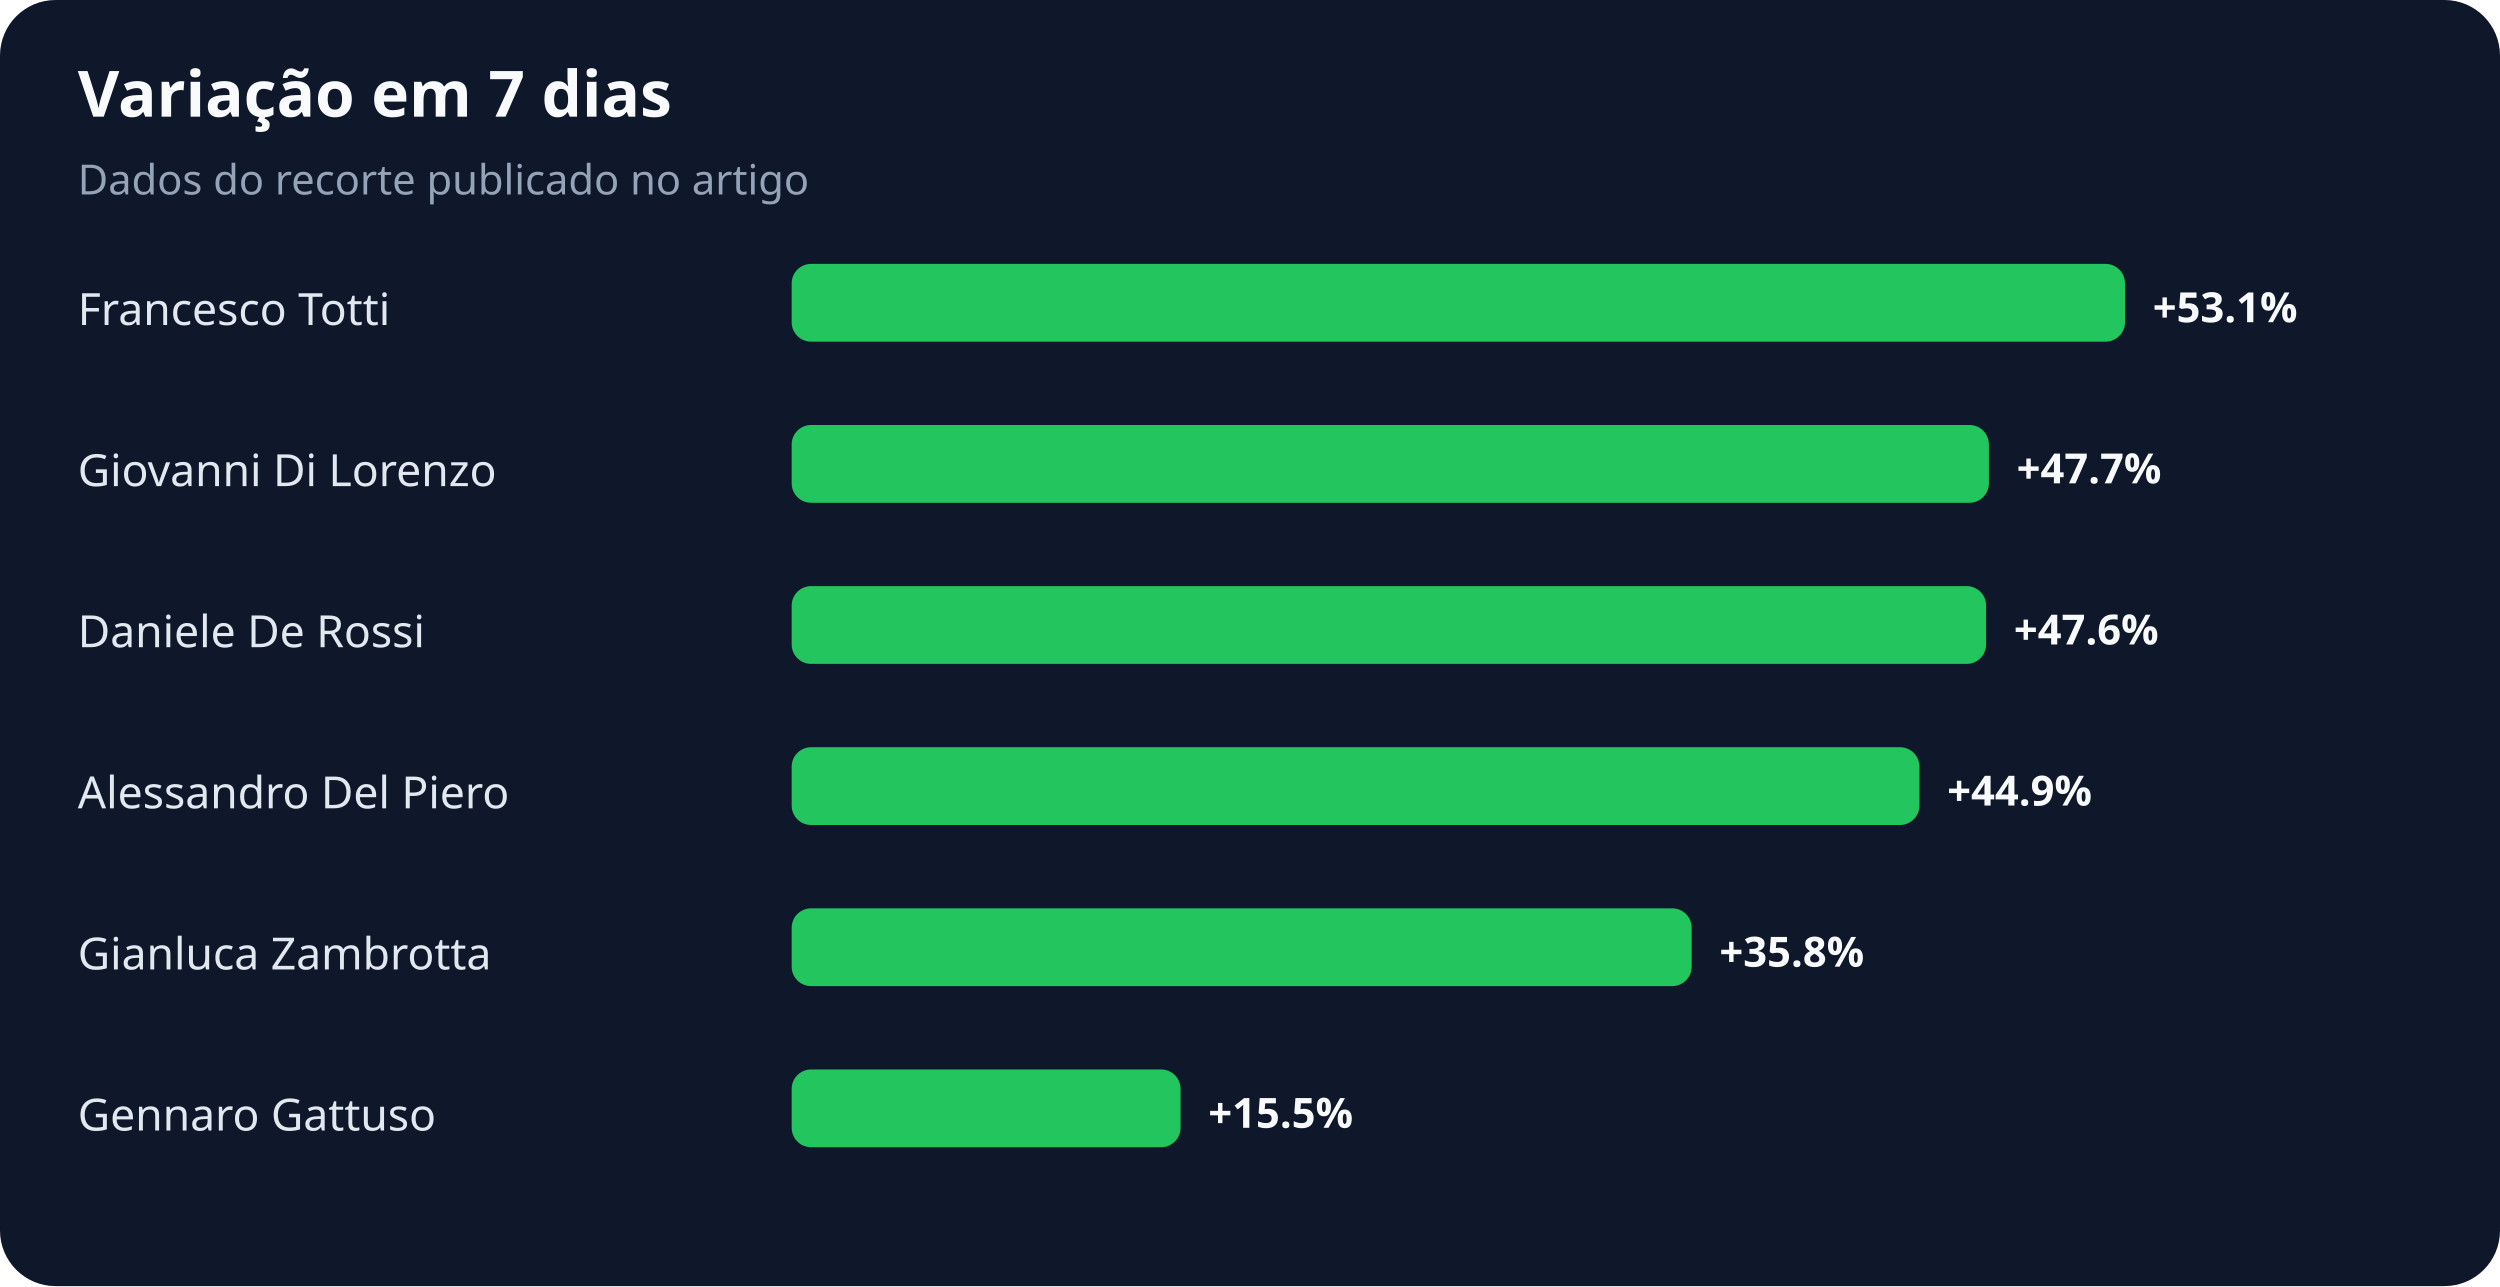
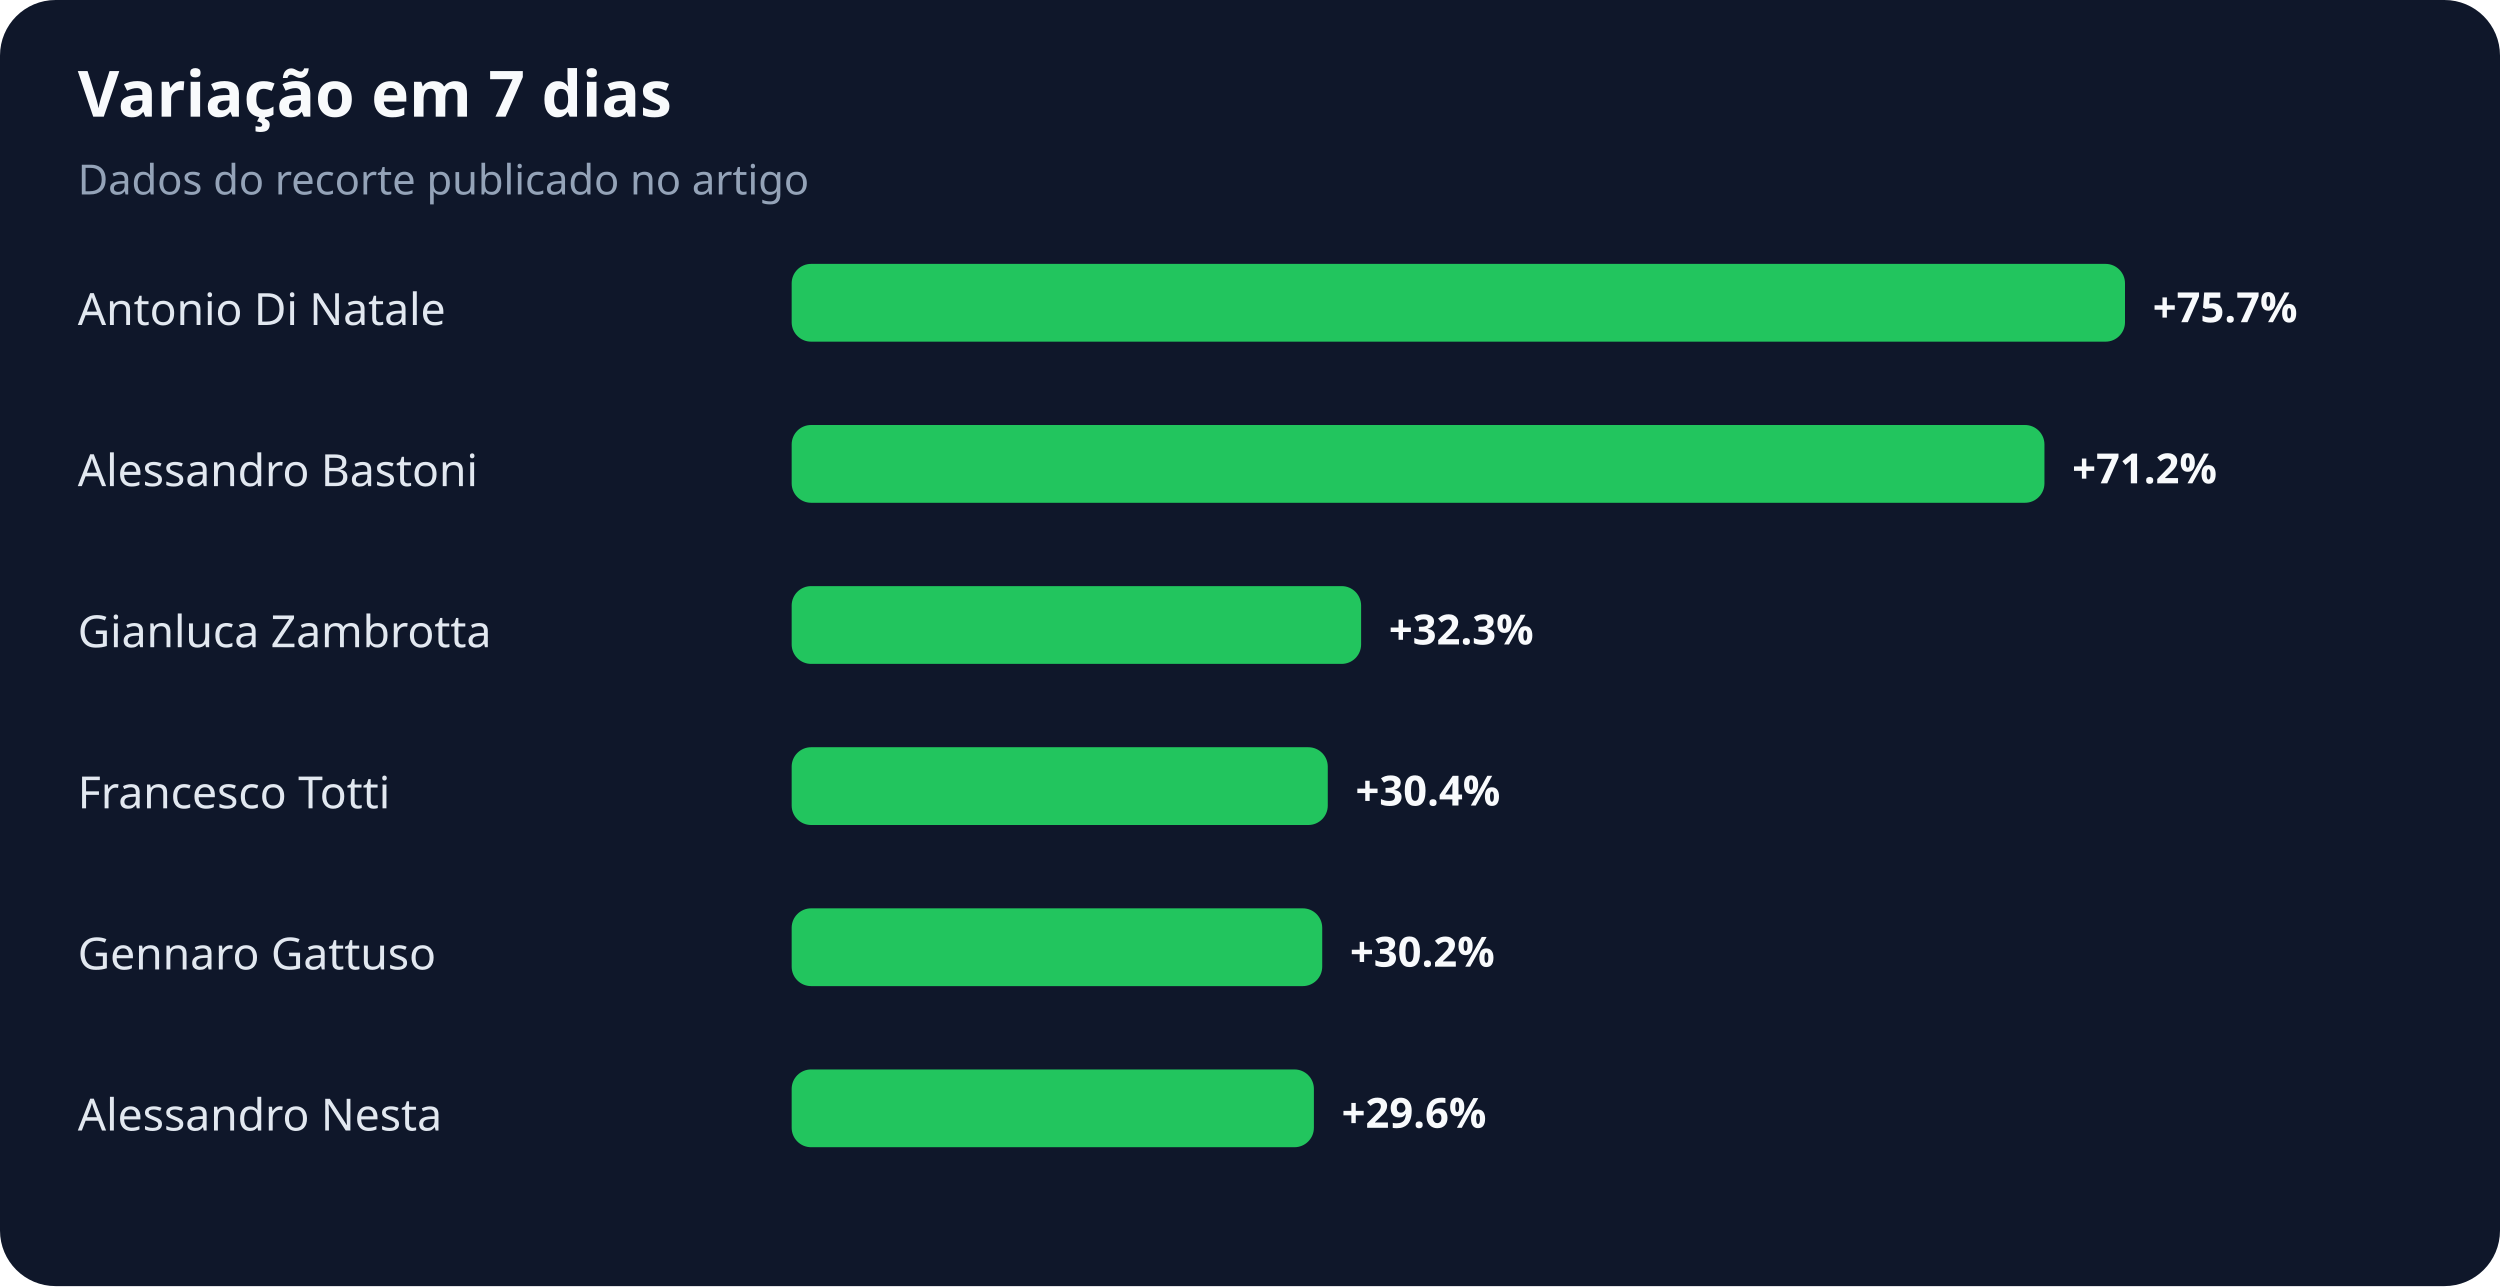
<svg xmlns="http://www.w3.org/2000/svg" width="900" height="463" viewBox="0 0 900 463" role="img" aria-labelledby="title desc">
  <rect width="100%" height="100%" rx="20" fill="#0f172a" />
  <text x="28" y="42" fill="#f8fafc" font-family="system-ui,sans-serif" font-size="23" font-weight="700">Variação em 7 dias</text>
  <text x="28" y="70" fill="#94a3b8" font-family="system-ui,sans-serif" font-size="15">Dados do recorte publicado no artigo</text>
-   <text x="28" y="117" fill="#e2e8f0" font-family="system-ui,sans-serif" font-size="16">Francesco Totti</text>
+   <text x="28" y="117" fill="#e2e8f0" font-family="system-ui,sans-serif" font-size="16">Antonio Di Natale</text>
  <rect x="285" y="95" width="480" height="28" rx="7" fill="#22c55e" />
-   <text x="775" y="116" fill="#f8fafc" font-family="system-ui,sans-serif" font-size="15" font-weight="700">+53.1%</text>
-   <text x="28" y="175" fill="#e2e8f0" font-family="system-ui,sans-serif" font-size="16">Giovanni Di Lorenzo</text>
-   <rect x="285" y="153" width="431" height="28" rx="7" fill="#22c55e" />
-   <text x="726" y="174" fill="#f8fafc" font-family="system-ui,sans-serif" font-size="15" font-weight="700">+47.7%</text>
-   <text x="28" y="233" fill="#e2e8f0" font-family="system-ui,sans-serif" font-size="16">Daniele De Rossi</text>
-   <rect x="285" y="211" width="430" height="28" rx="7" fill="#22c55e" />
-   <text x="725" y="232" fill="#f8fafc" font-family="system-ui,sans-serif" font-size="15" font-weight="700">+47.6%</text>
-   <text x="28" y="291" fill="#e2e8f0" font-family="system-ui,sans-serif" font-size="16">Alessandro Del Piero</text>
-   <rect x="285" y="269" width="406" height="28" rx="7" fill="#22c55e" />
-   <text x="701" y="290" fill="#f8fafc" font-family="system-ui,sans-serif" font-size="15" font-weight="700">+44.9%</text>
-   <text x="28" y="349" fill="#e2e8f0" font-family="system-ui,sans-serif" font-size="16">Gianluca Zambrotta</text>
-   <rect x="285" y="327" width="324" height="28" rx="7" fill="#22c55e" />
-   <text x="619" y="348" fill="#f8fafc" font-family="system-ui,sans-serif" font-size="15" font-weight="700">+35.8%</text>
-   <text x="28" y="407" fill="#e2e8f0" font-family="system-ui,sans-serif" font-size="16">Gennaro Gattuso</text>
-   <rect x="285" y="385" width="140" height="28" rx="7" fill="#22c55e" />
-   <text x="435" y="406" fill="#f8fafc" font-family="system-ui,sans-serif" font-size="15" font-weight="700">+15.5%</text>
+   <text x="775" y="116" fill="#f8fafc" font-family="system-ui,sans-serif" font-size="15" font-weight="700">+75.7%</text>
+   <text x="28" y="175" fill="#e2e8f0" font-family="system-ui,sans-serif" font-size="16">Alessandro Bastoni</text>
+   <rect x="285" y="153" width="451" height="28" rx="7" fill="#22c55e" />
+   <text x="746" y="174" fill="#f8fafc" font-family="system-ui,sans-serif" font-size="15" font-weight="700">+71.2%</text>
+   <text x="28" y="233" fill="#e2e8f0" font-family="system-ui,sans-serif" font-size="16">Gianluca Zambrotta</text>
+   <rect x="285" y="211" width="205" height="28" rx="7" fill="#22c55e" />
+   <text x="500" y="232" fill="#f8fafc" font-family="system-ui,sans-serif" font-size="15" font-weight="700">+32.3%</text>
+   <text x="28" y="291" fill="#e2e8f0" font-family="system-ui,sans-serif" font-size="16">Francesco Totti</text>
+   <rect x="285" y="269" width="193" height="28" rx="7" fill="#22c55e" />
+   <text x="488" y="290" fill="#f8fafc" font-family="system-ui,sans-serif" font-size="15" font-weight="700">+30.4%</text>
+   <text x="28" y="349" fill="#e2e8f0" font-family="system-ui,sans-serif" font-size="16">Gennaro Gattuso</text>
+   <rect x="285" y="327" width="191" height="28" rx="7" fill="#22c55e" />
+   <text x="486" y="348" fill="#f8fafc" font-family="system-ui,sans-serif" font-size="15" font-weight="700">+30.2%</text>
+   <text x="28" y="407" fill="#e2e8f0" font-family="system-ui,sans-serif" font-size="16">Alessandro Nesta</text>
+   <rect x="285" y="385" width="188" height="28" rx="7" fill="#22c55e" />
+   <text x="483" y="406" fill="#f8fafc" font-family="system-ui,sans-serif" font-size="15" font-weight="700">+29.6%</text>
</svg>
